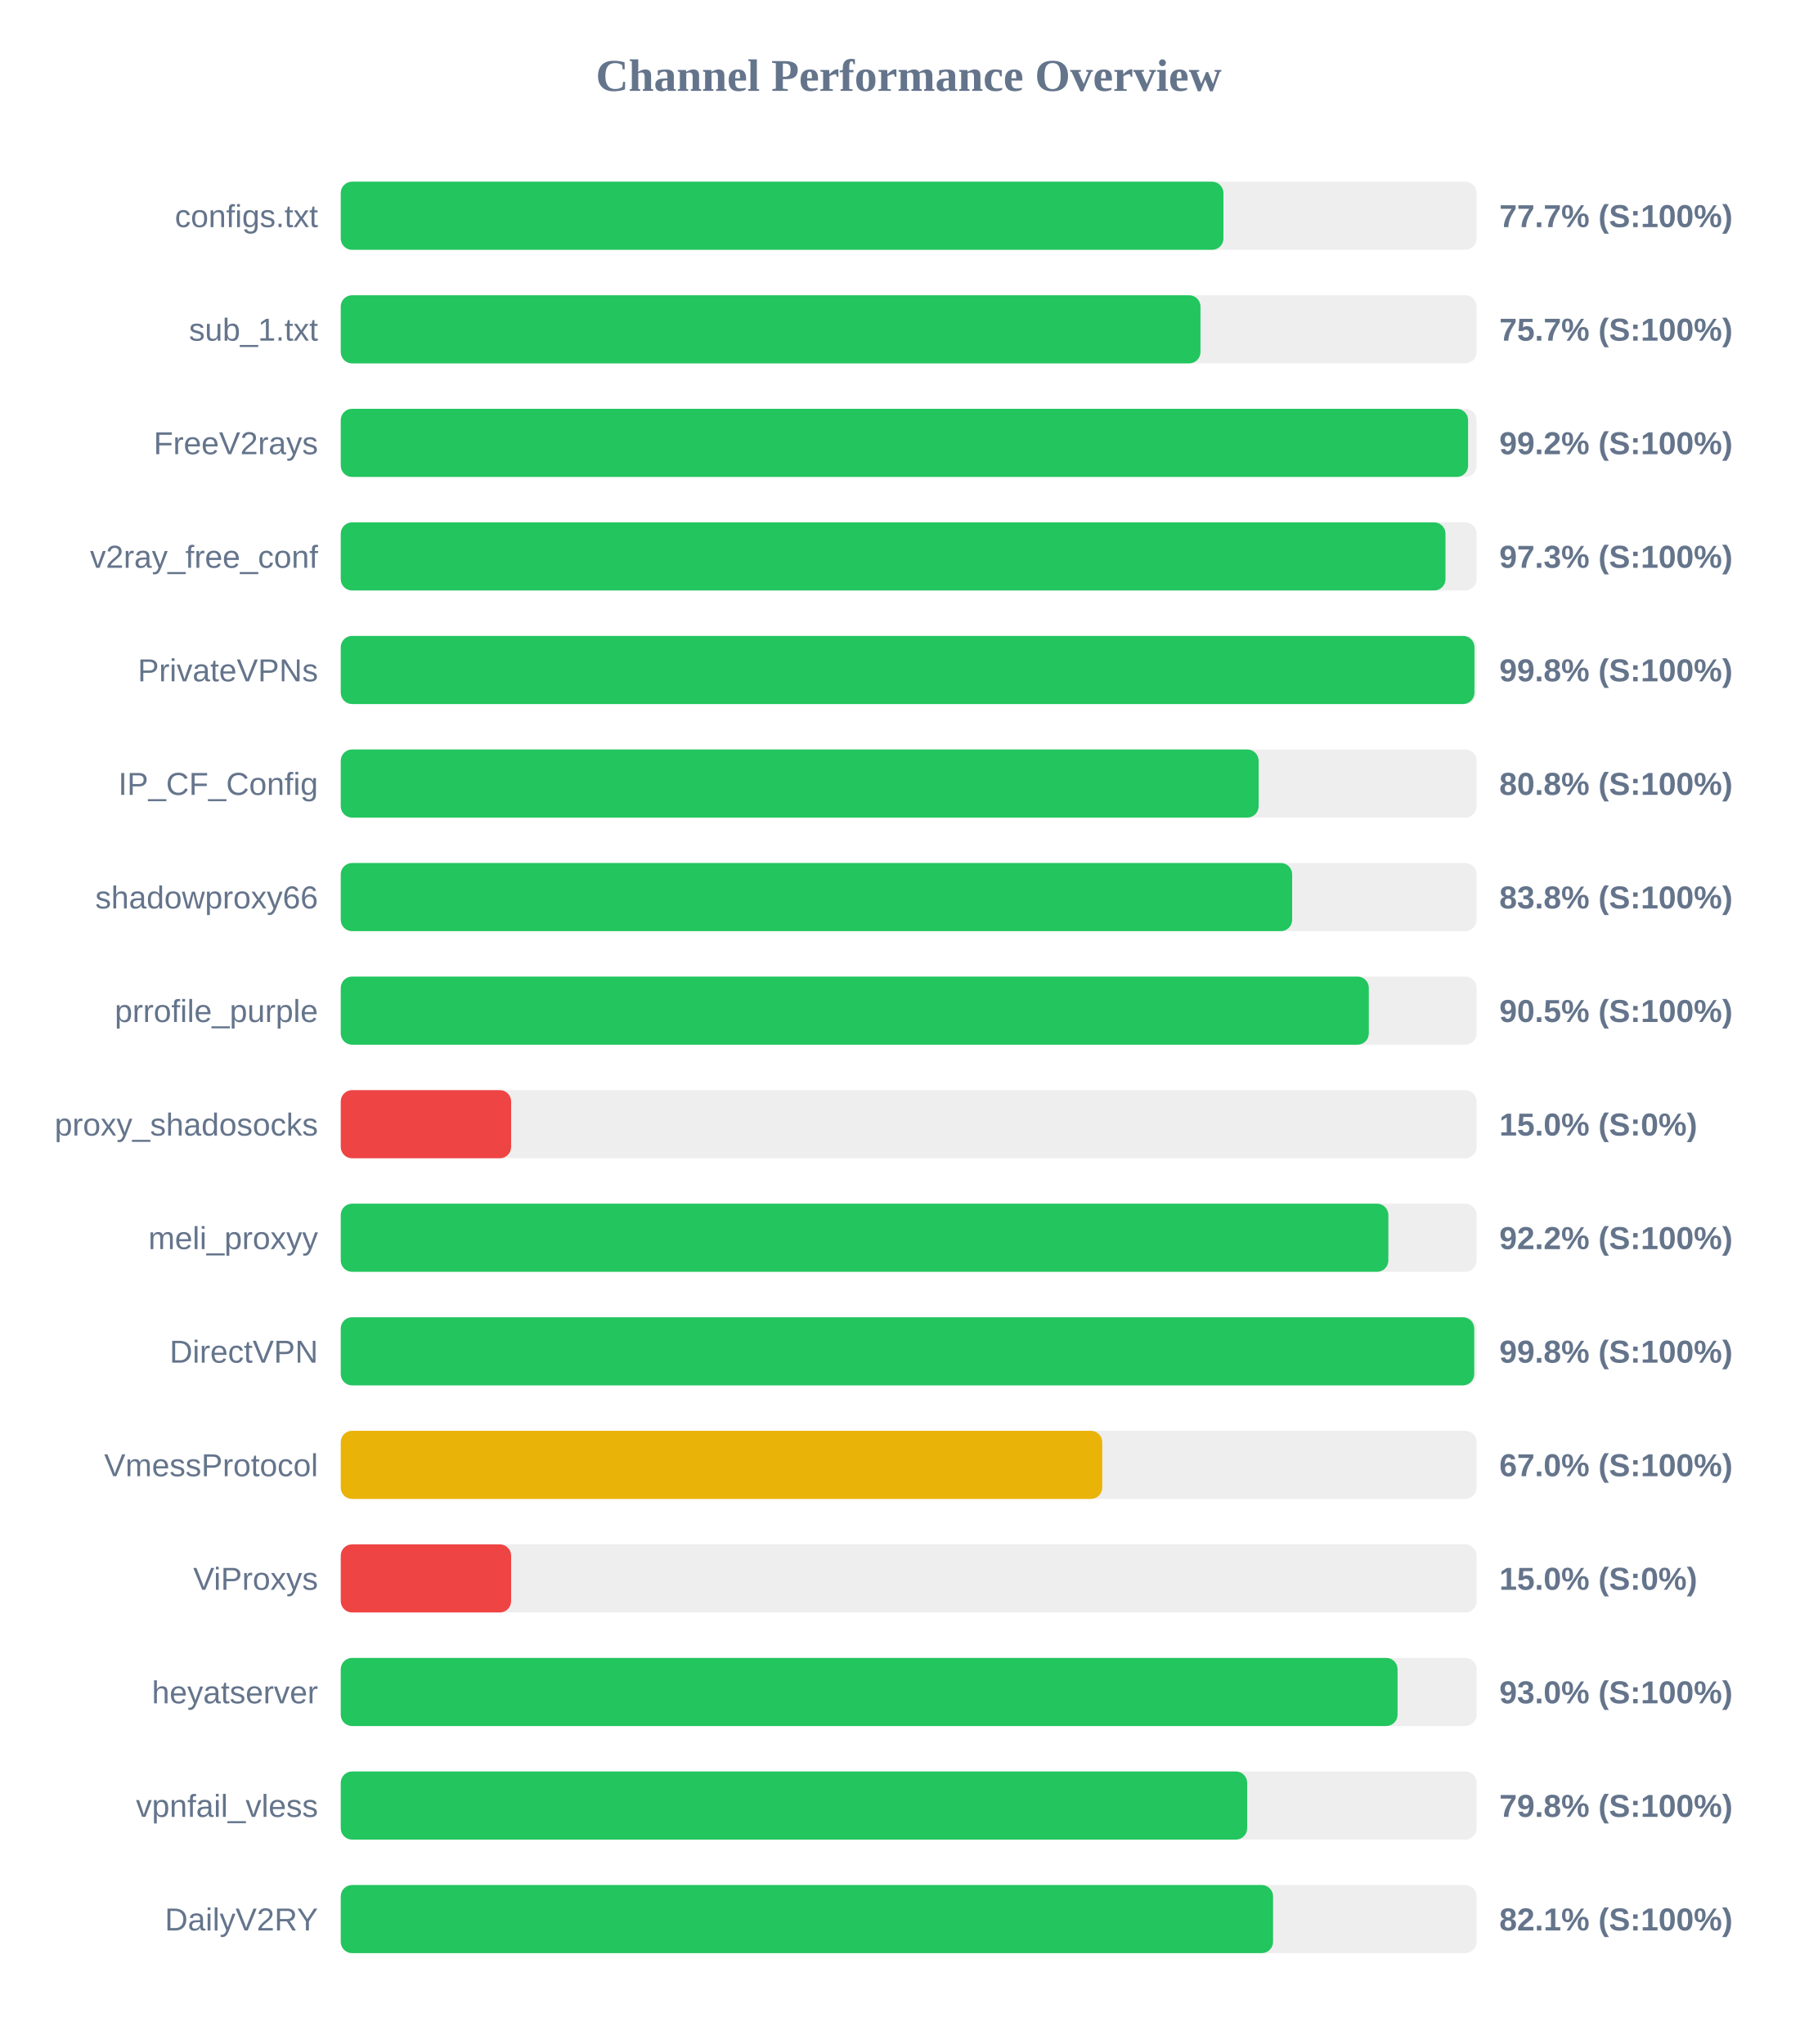
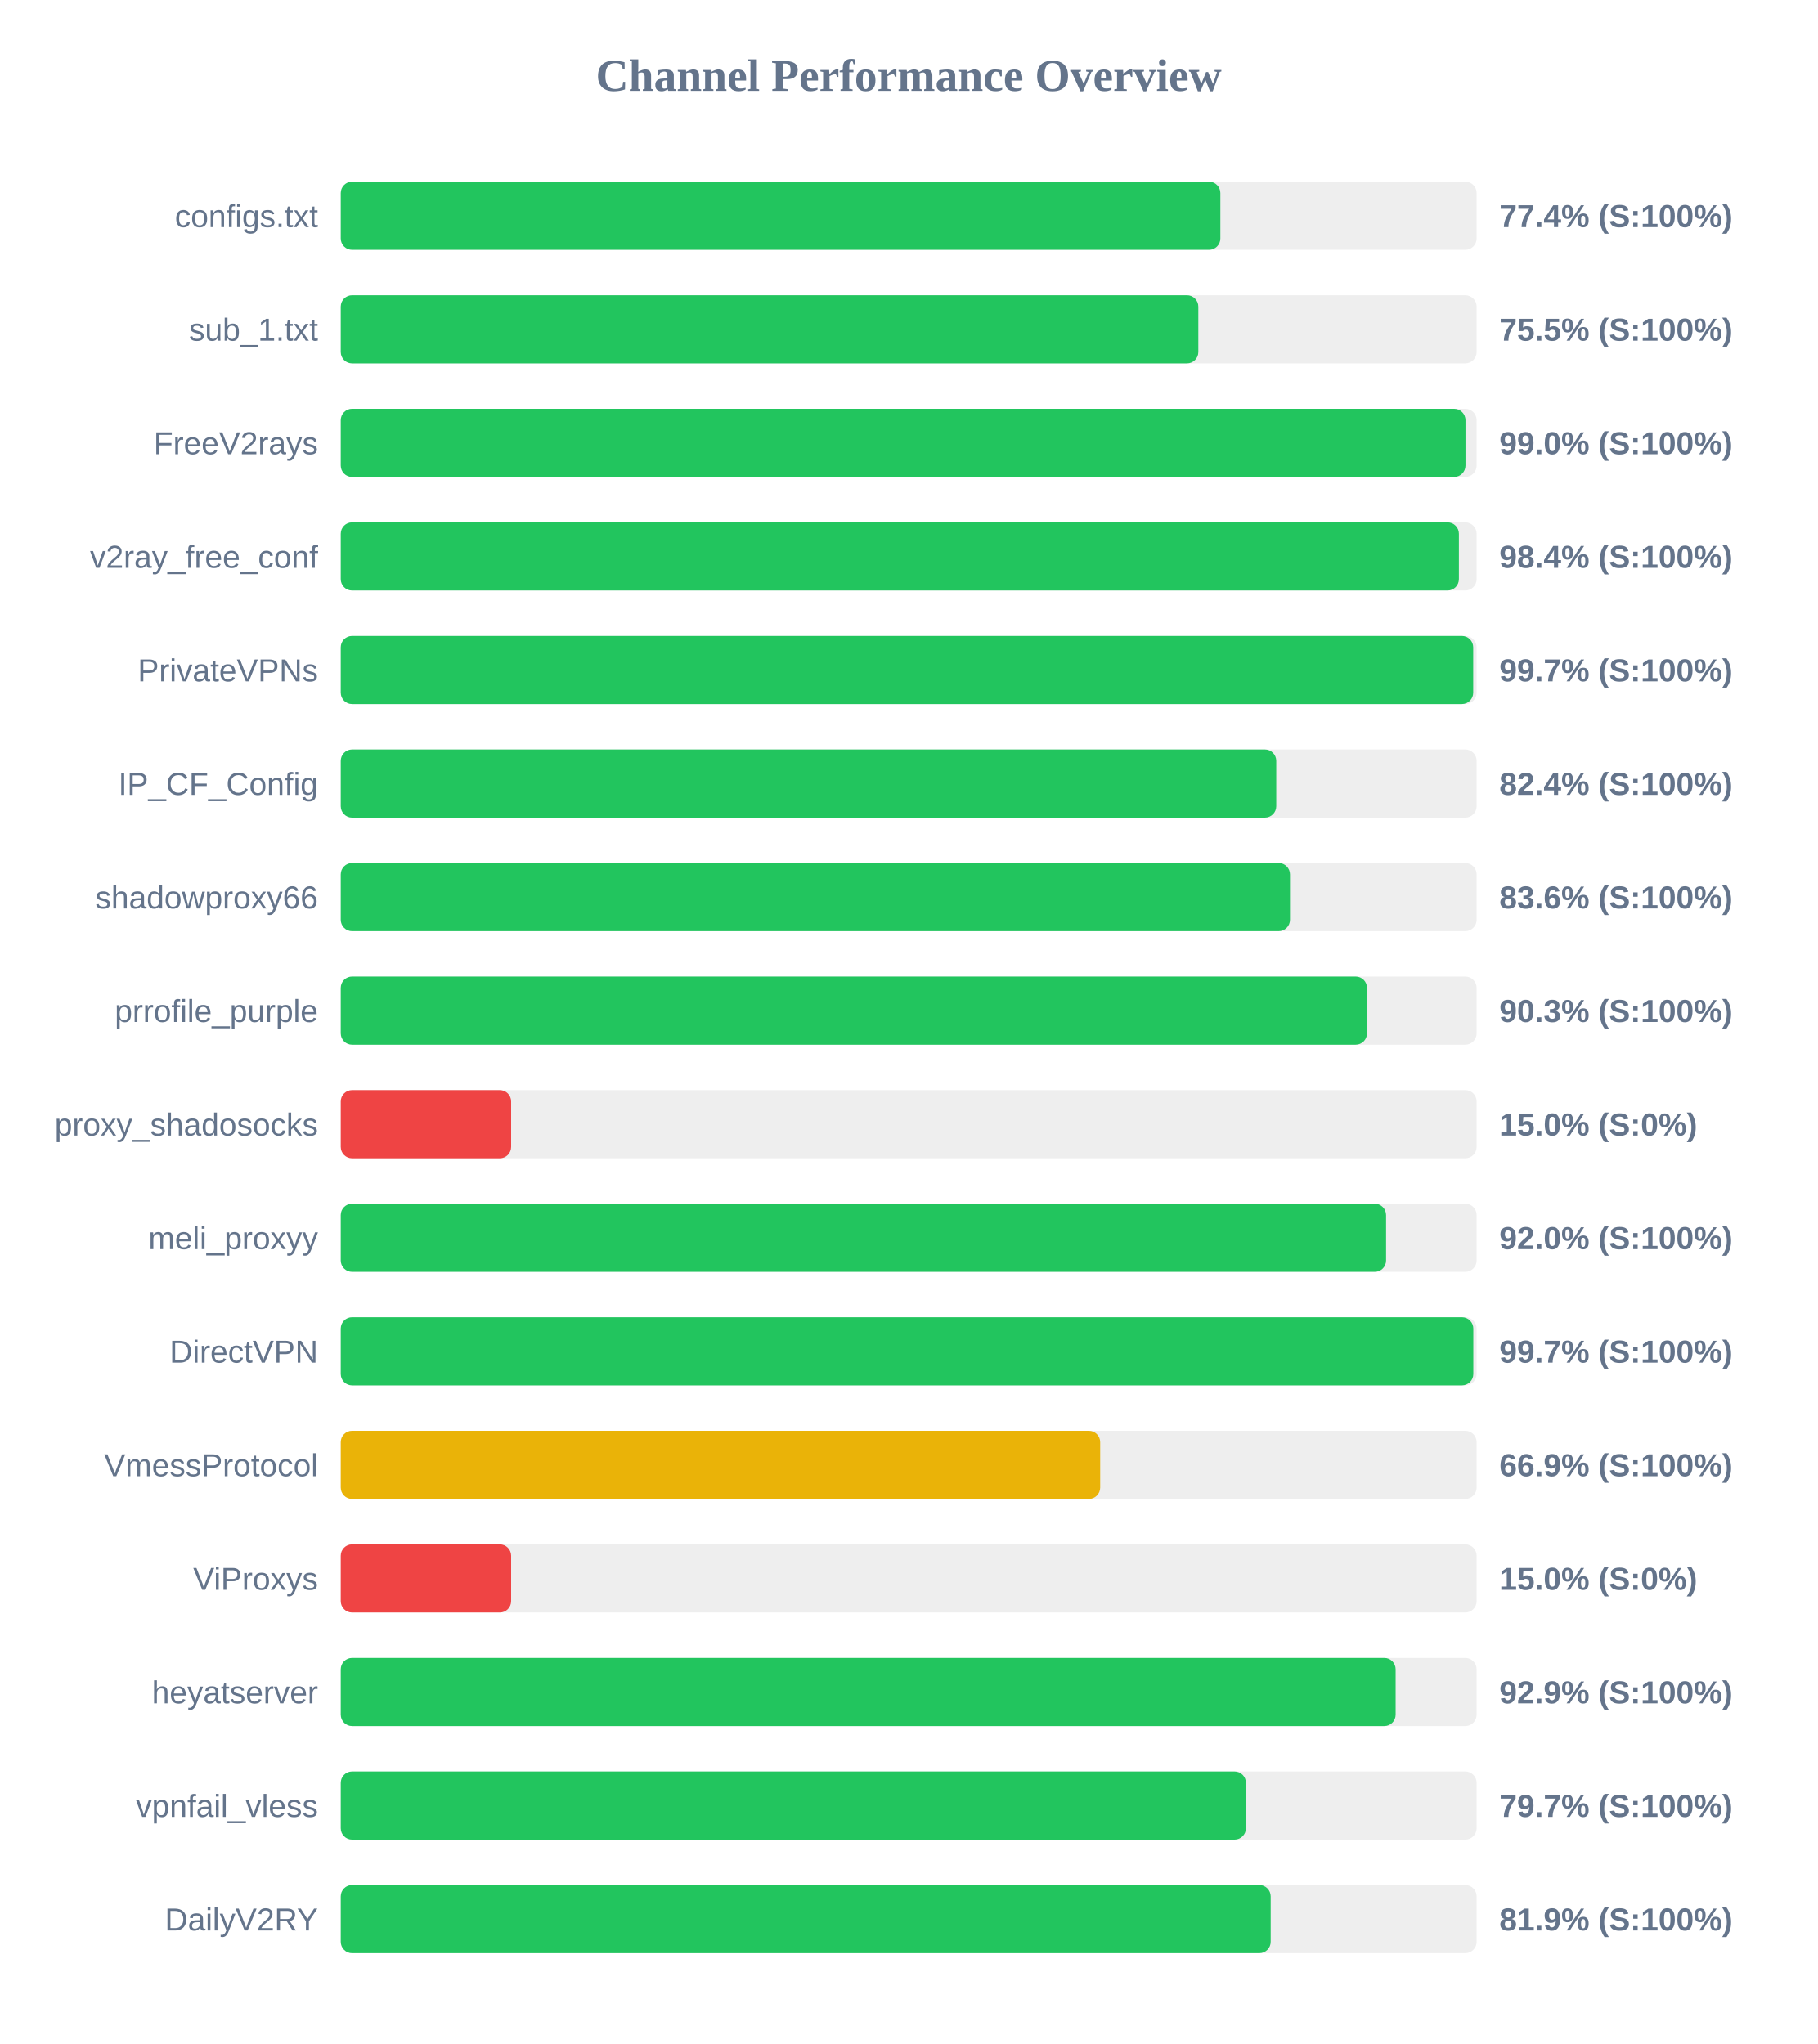
<svg xmlns="http://www.w3.org/2000/svg" width="800" height="900" version="1.1">
  <style>
        .row { font: 14px Arial; fill: #64748b; }
        .score { font: bold 14px Arial; fill: #64748b; }
    </style>
  <text x="400" y="40" text-anchor="middle" font-size="20px" font-weight="bold" fill="#64748b">Channel Performance Overview</text>
  <rect x="150" y="80" width="500" height="30" fill="#eee" rx="5" />
-   <rect x="150" y="80" width="388.55" height="30" fill="#22c55e" rx="5" />
+   <rect x="150" y="80" width="387.2" height="30" fill="#22c55e" rx="5" />
  <text x="140" y="100" text-anchor="end" class="row">configs.txt</text>
-   <text x="660" y="100" text-anchor="start" class="score">77.7% (S:100%)</text>
+   <text x="660" y="100" text-anchor="start" class="score">77.4% (S:100%)</text>
  <rect x="150" y="130" width="500" height="30" fill="#eee" rx="5" />
-   <rect x="150" y="130" width="378.45" height="30" fill="#22c55e" rx="5" />
+   <rect x="150" y="130" width="377.5" height="30" fill="#22c55e" rx="5" />
  <text x="140" y="150" text-anchor="end" class="row">sub_1.txt</text>
-   <text x="660" y="150" text-anchor="start" class="score">75.7% (S:100%)</text>
+   <text x="660" y="150" text-anchor="start" class="score">75.5% (S:100%)</text>
  <rect x="150" y="180" width="500" height="30" fill="#eee" rx="5" />
-   <rect x="150" y="180" width="496.25" height="30" fill="#22c55e" rx="5" />
+   <rect x="150" y="180" width="495.1" height="30" fill="#22c55e" rx="5" />
  <text x="140" y="200" text-anchor="end" class="row">FreeV2rays</text>
-   <text x="660" y="200" text-anchor="start" class="score">99.2% (S:100%)</text>
+   <text x="660" y="200" text-anchor="start" class="score">99.0% (S:100%)</text>
  <rect x="150" y="230" width="500" height="30" fill="#eee" rx="5" />
-   <rect x="150" y="230" width="486.3" height="30" fill="#22c55e" rx="5" />
+   <rect x="150" y="230" width="492.2" height="30" fill="#22c55e" rx="5" />
  <text x="140" y="250" text-anchor="end" class="row">v2ray_free_conf</text>
-   <text x="660" y="250" text-anchor="start" class="score">97.3% (S:100%)</text>
+   <text x="660" y="250" text-anchor="start" class="score">98.4% (S:100%)</text>
  <rect x="150" y="280" width="500" height="30" fill="#eee" rx="5" />
-   <rect x="150" y="280" width="499.05" height="30" fill="#22c55e" rx="5" />
+   <rect x="150" y="280" width="498.5" height="30" fill="#22c55e" rx="5" />
  <text x="140" y="300" text-anchor="end" class="row">PrivateVPNs</text>
-   <text x="660" y="300" text-anchor="start" class="score">99.8% (S:100%)</text>
+   <text x="660" y="300" text-anchor="start" class="score">99.7% (S:100%)</text>
  <rect x="150" y="330" width="500" height="30" fill="#eee" rx="5" />
-   <rect x="150" y="330" width="404.05" height="30" fill="#22c55e" rx="5" />
+   <rect x="150" y="330" width="411.8" height="30" fill="#22c55e" rx="5" />
  <text x="140" y="350" text-anchor="end" class="row">IP_CF_Config</text>
-   <text x="660" y="350" text-anchor="start" class="score">80.8% (S:100%)</text>
+   <text x="660" y="350" text-anchor="start" class="score">82.4% (S:100%)</text>
  <rect x="150" y="380" width="500" height="30" fill="#eee" rx="5" />
-   <rect x="150" y="380" width="418.8" height="30" fill="#22c55e" rx="5" />
+   <rect x="150" y="380" width="417.85" height="30" fill="#22c55e" rx="5" />
  <text x="140" y="400" text-anchor="end" class="row">shadowproxy66</text>
-   <text x="660" y="400" text-anchor="start" class="score">83.8% (S:100%)</text>
+   <text x="660" y="400" text-anchor="start" class="score">83.6% (S:100%)</text>
  <rect x="150" y="430" width="500" height="30" fill="#eee" rx="5" />
-   <rect x="150" y="430" width="452.55" height="30" fill="#22c55e" rx="5" />
+   <rect x="150" y="430" width="451.75" height="30" fill="#22c55e" rx="5" />
  <text x="140" y="450" text-anchor="end" class="row">prrofile_purple</text>
-   <text x="660" y="450" text-anchor="start" class="score">90.5% (S:100%)</text>
+   <text x="660" y="450" text-anchor="start" class="score">90.3% (S:100%)</text>
  <rect x="150" y="480" width="500" height="30" fill="#eee" rx="5" />
  <rect x="150" y="480" width="75.0" height="30" fill="#ef4444" rx="5" />
  <text x="140" y="500" text-anchor="end" class="row">proxy_shadosocks</text>
  <text x="660" y="500" text-anchor="start" class="score">15.0% (S:0%)</text>
  <rect x="150" y="530" width="500" height="30" fill="#eee" rx="5" />
-   <rect x="150" y="530" width="461.15" height="30" fill="#22c55e" rx="5" />
+   <rect x="150" y="530" width="460.15" height="30" fill="#22c55e" rx="5" />
  <text x="140" y="550" text-anchor="end" class="row">meli_proxyy</text>
-   <text x="660" y="550" text-anchor="start" class="score">92.2% (S:100%)</text>
+   <text x="660" y="550" text-anchor="start" class="score">92.0% (S:100%)</text>
  <rect x="150" y="580" width="500" height="30" fill="#eee" rx="5" />
-   <rect x="150" y="580" width="498.95" height="30" fill="#22c55e" rx="5" />
+   <rect x="150" y="580" width="498.55" height="30" fill="#22c55e" rx="5" />
  <text x="140" y="600" text-anchor="end" class="row">DirectVPN</text>
-   <text x="660" y="600" text-anchor="start" class="score">99.8% (S:100%)</text>
+   <text x="660" y="600" text-anchor="start" class="score">99.7% (S:100%)</text>
  <rect x="150" y="630" width="500" height="30" fill="#eee" rx="5" />
-   <rect x="150" y="630" width="335.2" height="30" fill="#eab308" rx="5" />
+   <rect x="150" y="630" width="334.3" height="30" fill="#eab308" rx="5" />
  <text x="140" y="650" text-anchor="end" class="row">VmessProtocol</text>
-   <text x="660" y="650" text-anchor="start" class="score">67.0% (S:100%)</text>
+   <text x="660" y="650" text-anchor="start" class="score">66.9% (S:100%)</text>
  <rect x="150" y="680" width="500" height="30" fill="#eee" rx="5" />
  <rect x="150" y="680" width="75.0" height="30" fill="#ef4444" rx="5" />
  <text x="140" y="700" text-anchor="end" class="row">ViProxys</text>
  <text x="660" y="700" text-anchor="start" class="score">15.0% (S:0%)</text>
  <rect x="150" y="730" width="500" height="30" fill="#eee" rx="5" />
-   <rect x="150" y="730" width="465.2" height="30" fill="#22c55e" rx="5" />
+   <rect x="150" y="730" width="464.35" height="30" fill="#22c55e" rx="5" />
  <text x="140" y="750" text-anchor="end" class="row">heyatserver</text>
-   <text x="660" y="750" text-anchor="start" class="score">93.0% (S:100%)</text>
+   <text x="660" y="750" text-anchor="start" class="score">92.9% (S:100%)</text>
  <rect x="150" y="780" width="500" height="30" fill="#eee" rx="5" />
-   <rect x="150" y="780" width="399.0" height="30" fill="#22c55e" rx="5" />
+   <rect x="150" y="780" width="398.45" height="30" fill="#22c55e" rx="5" />
  <text x="140" y="800" text-anchor="end" class="row">vpnfail_vless</text>
-   <text x="660" y="800" text-anchor="start" class="score">79.8% (S:100%)</text>
+   <text x="660" y="800" text-anchor="start" class="score">79.7% (S:100%)</text>
  <rect x="150" y="830" width="500" height="30" fill="#eee" rx="5" />
-   <rect x="150" y="830" width="410.4" height="30" fill="#22c55e" rx="5" />
+   <rect x="150" y="830" width="409.35" height="30" fill="#22c55e" rx="5" />
  <text x="140" y="850" text-anchor="end" class="row">DailyV2RY</text>
-   <text x="660" y="850" text-anchor="start" class="score">82.1% (S:100%)</text>
+   <text x="660" y="850" text-anchor="start" class="score">81.9% (S:100%)</text>
</svg>
